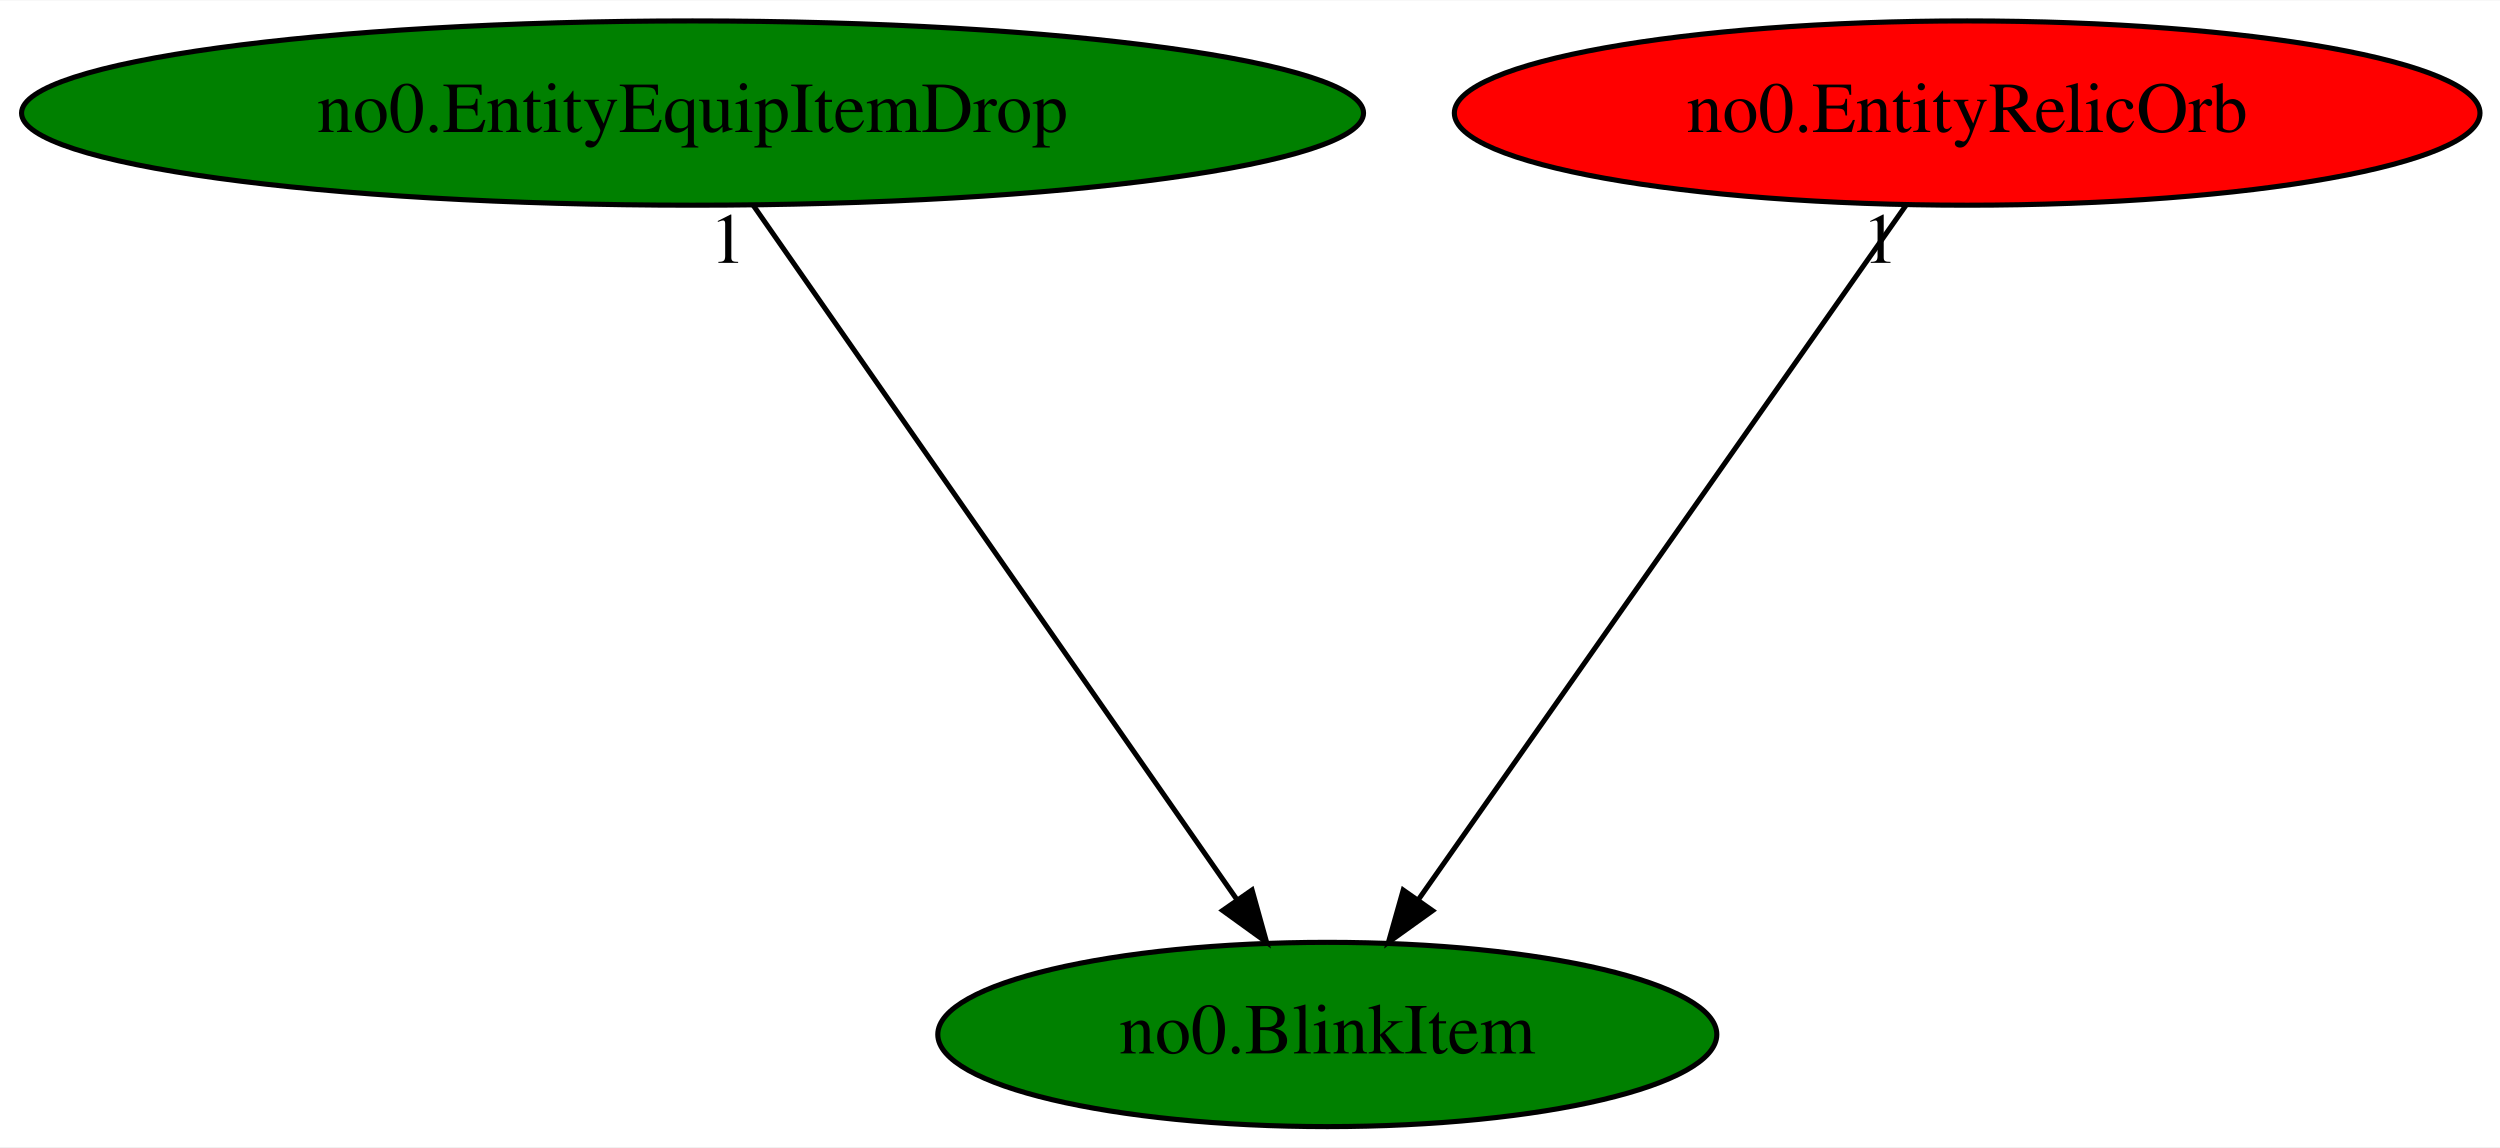
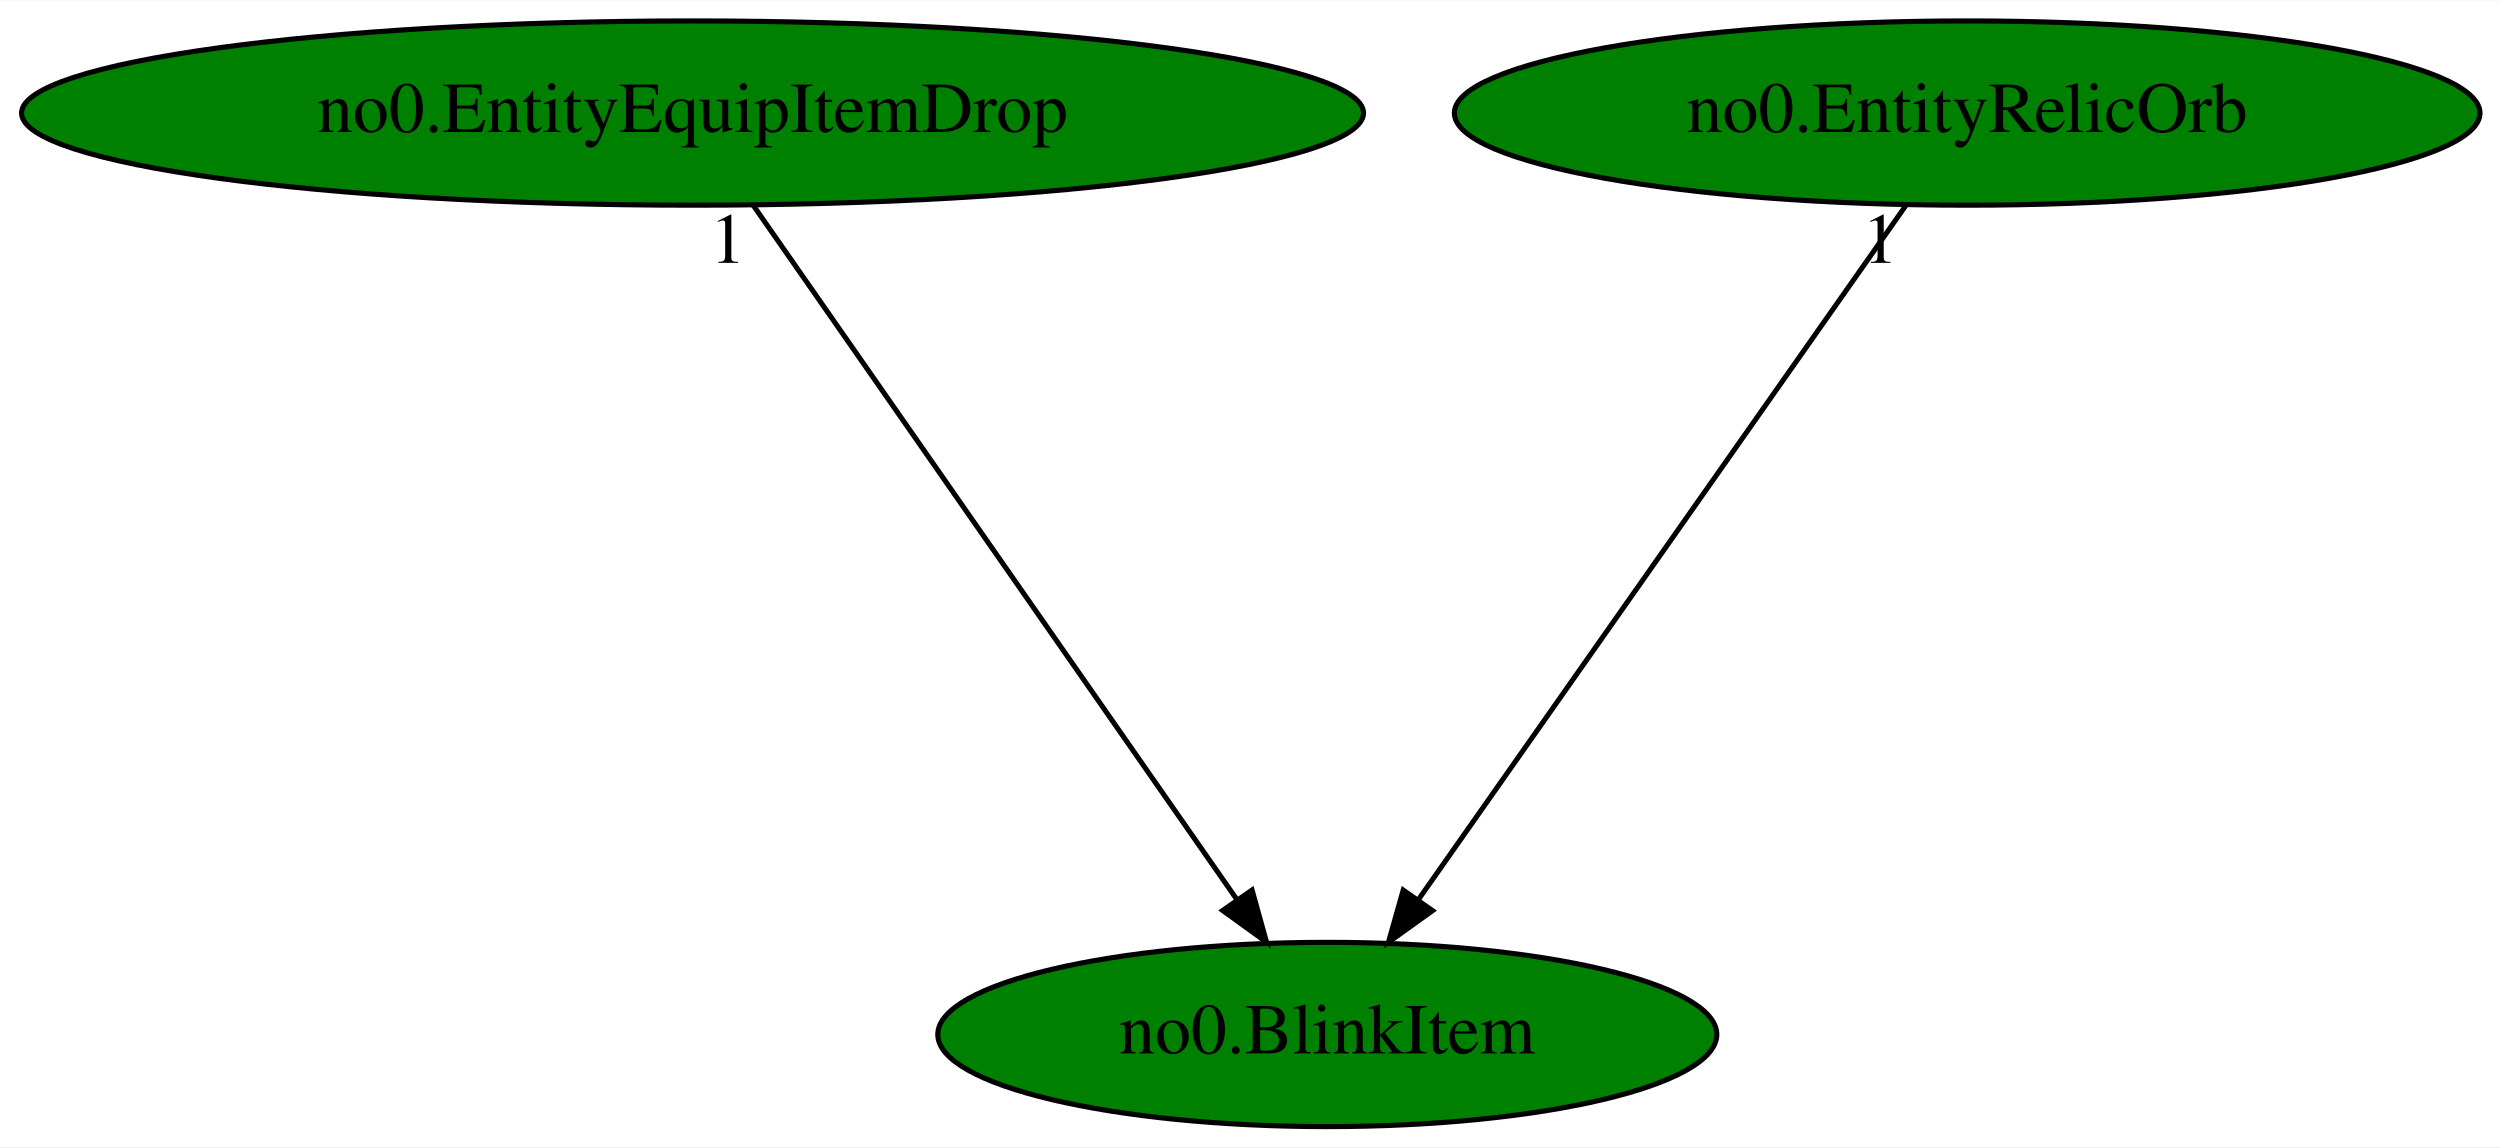
<svg xmlns="http://www.w3.org/2000/svg" xmlns:xlink="http://www.w3.org/1999/xlink" width="488pt" height="224pt" viewBox="0.00 0.00 488.38 224.00">
  <g id="graph0" class="graph" transform="scale(1 1) rotate(0) translate(4 220)">
    <polygon fill="white" stroke="transparent" points="-4,4 -4,-220 484.38,-220 484.38,4 -4,4" />
    <g id="node1" class="node">
      <ellipse fill="green" stroke="black" cx="255.29" cy="-18" rx="76.09" ry="18" />
      <text text-anchor="middle" x="255.29" y="-14.3" font-family="Times,serif" font-size="14.00">no0.BlinkItem</text>
    </g>
    <g id="node2" class="node">
      <g id="a_node2">
        <a xlink:href="no0.EntityEquipItemDrop.svg" xlink:title="no0.EntityEquipItemDrop">
          <ellipse fill="green" stroke="black" cx="131.29" cy="-198" rx="131.08" ry="18" />
          <text text-anchor="middle" x="131.29" y="-194.3" font-family="Times,serif" font-size="14.00">no0.EntityEquipItemDrop</text>
        </a>
      </g>
    </g>
    <g id="edge1" class="edge">
      <path fill="none" stroke="black" d="M143.18,-179.93C165.12,-148.43 212.07,-81.03 237.71,-44.24" />
      <polygon fill="black" stroke="black" points="240.59,-46.22 243.43,-36.02 234.85,-42.22 240.59,-46.22" />
      <text text-anchor="middle" x="138.18" y="-168.73" font-family="Times,serif" font-size="14.00">1</text>
    </g>
    <g id="node3" class="node">
      <g id="a_node3">
        <a xlink:href="no0.EntityRelicOrb.svg" xlink:title="no0.EntityRelicOrb">
-           <ellipse fill="red" stroke="black" cx="380.29" cy="-198" rx="100.18" ry="18" />
+           <ellipse fill="green" stroke="black" cx="380.29" cy="-198" rx="100.18" ry="18" />
          <text text-anchor="middle" x="380.29" y="-194.3" font-family="Times,serif" font-size="14.00">no0.EntityRelicOrb</text>
        </a>
      </g>
    </g>
    <g id="edge2" class="edge">
      <path fill="none" stroke="black" d="M368.3,-179.93C346.18,-148.43 298.85,-81.03 273.01,-44.24" />
      <polygon fill="black" stroke="black" points="275.85,-42.19 267.24,-36.02 270.12,-46.21 275.85,-42.19" />
      <text text-anchor="middle" x="363.3" y="-168.73" font-family="Times,serif" font-size="14.00">1</text>
    </g>
  </g>
</svg>
